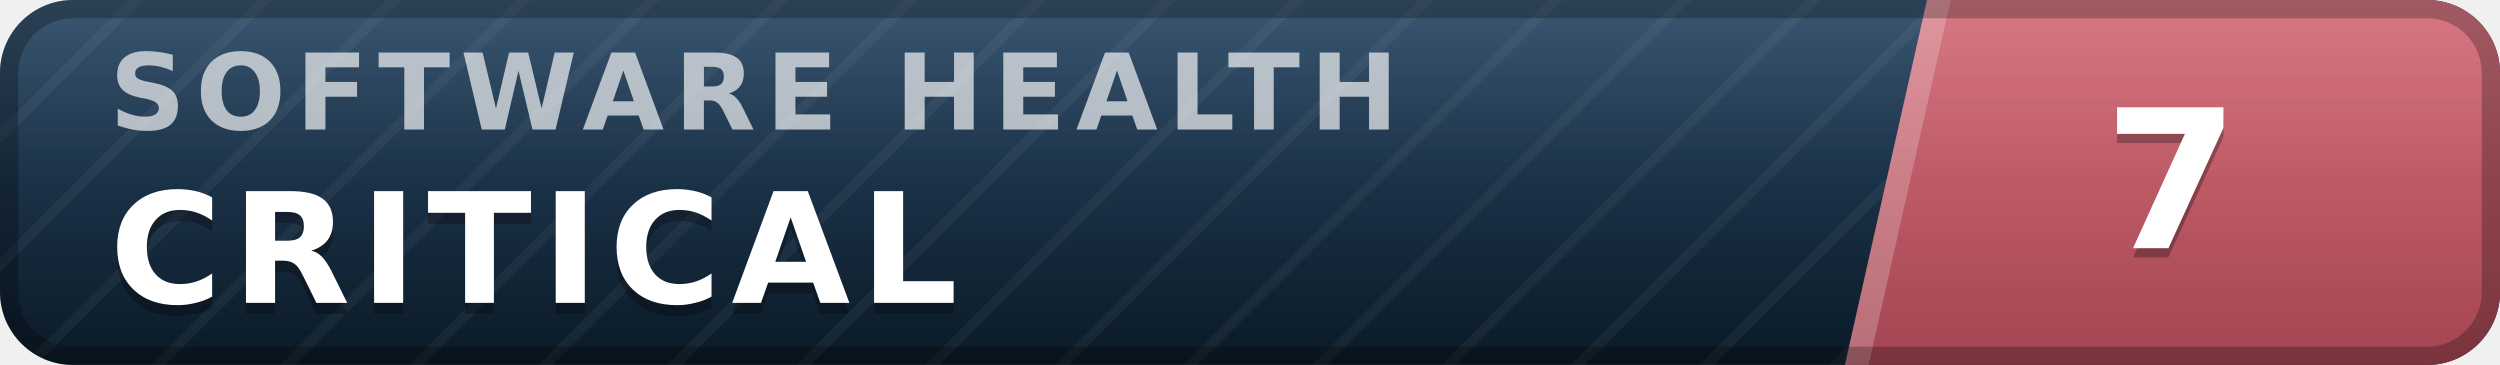
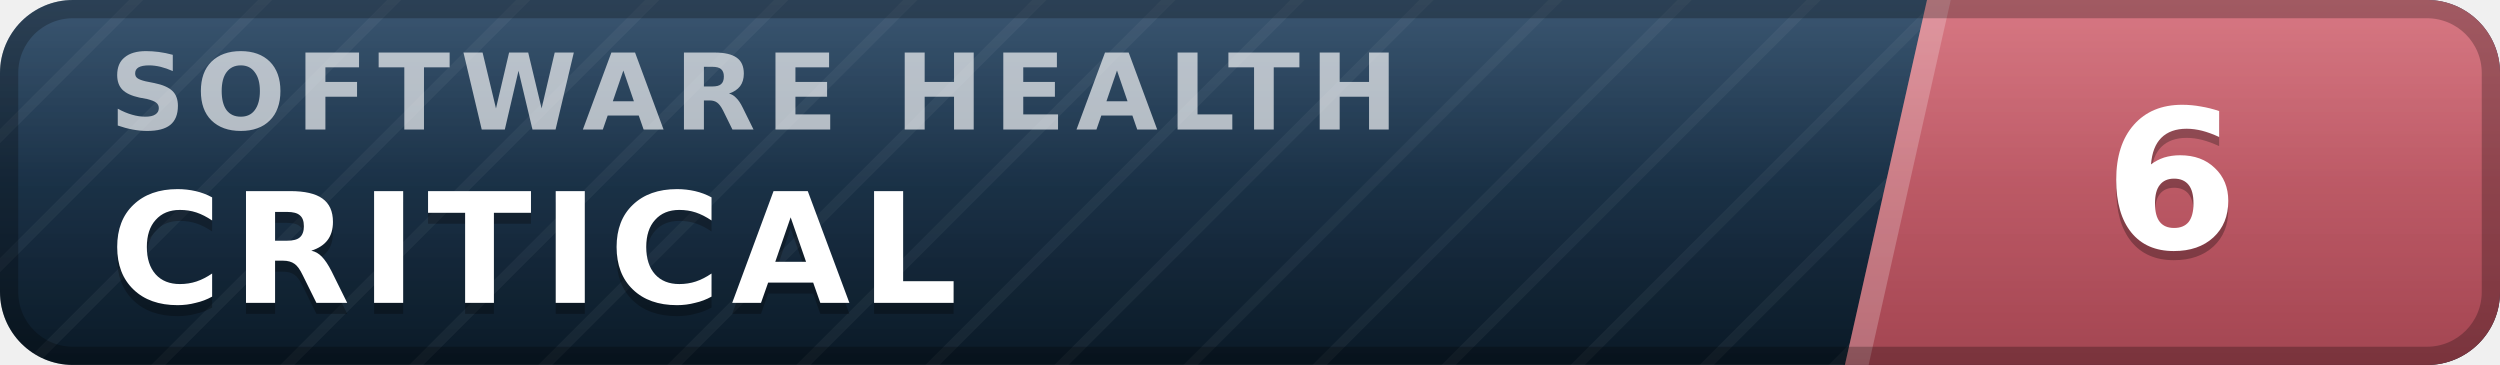
- <svg xmlns="http://www.w3.org/2000/svg" width="137" height="20" viewBox="0 0 137 20" role="img" aria-label="inspect.software software health index 7 of 100, critical" font-family="Verdana,DejaVu Sans,Geneva,sans-serif">
+ <svg xmlns="http://www.w3.org/2000/svg" width="137" height="20" viewBox="0 0 137 20" role="img" aria-label="inspect.software software health index 6 of 100, critical" font-family="Verdana,DejaVu Sans,Geneva,sans-serif">
  <defs>
    <linearGradient id="plate" x1="0" y1="0" x2="0" y2="1">
      <stop offset="0" stop-color="#1d3d5c" />
      <stop offset="1" stop-color="#0a1926" />
    </linearGradient>
    <linearGradient id="endplate" x1="0" y1="0" x2="0" y2="1">
      <stop offset="0" stop-color="#d16471" />
      <stop offset="1" stop-color="#a34551" />
    </linearGradient>
    <linearGradient id="gloss" x1="0" y1="0" x2="0" y2="1">
      <stop offset="0" stop-color="#fff" stop-opacity=".13" />
      <stop offset=".5" stop-color="#fff" stop-opacity=".03" />
      <stop offset="1" stop-color="#fff" stop-opacity="0" />
    </linearGradient>
    <pattern id="guilloche" width="5" height="5" patternUnits="userSpaceOnUse" patternTransform="rotate(45)">
      <line x1="0" y1="0" x2="0" y2="5" stroke="#fff" stroke-opacity=".045" stroke-width="1.1" />
    </pattern>
    <clipPath id="rounded">
      <rect width="137" height="20" rx="4" />
    </clipPath>
  </defs>
  <g clip-path="url(#rounded)">
    <rect width="137" height="20" fill="url(#plate)" />
    <rect width="137" height="20" fill="url(#guilloche)" />
    <polygon points="105.6,0 137,0 137,20 101.1,20" fill="url(#endplate)" />
    <polygon points="105.6,0 106.9,0 102.4,20 101.1,20" fill="#fff" fill-opacity=".22" />
    <text x="6.0" y="7.1" font-size="5.8" letter-spacing="0.55" fill="#fff" fill-opacity=".66" font-weight="bold" textLength="76.3" lengthAdjust="spacing">SOFTWARE HEALTH</text>
    <text x="6.0" y="17.2" font-size="8.4" fill="#000" fill-opacity=".3" font-weight="bold" letter-spacing="0.55" textLength="50.4" lengthAdjust="spacing">CRITICAL</text>
    <text x="6.0" y="16.6" font-size="8.4" fill="#fff" font-weight="bold" letter-spacing="0.55" textLength="50.4" lengthAdjust="spacing">CRITICAL</text>
-     <text x="119.0" y="14.1" font-size="10.6" fill="#000" fill-opacity=".3" font-weight="bold" text-anchor="middle">7</text>
-     <text x="119.0" y="13.6" font-size="10.6" fill="#fff" font-weight="bold" text-anchor="middle">7</text>
+     <text x="119.0" y="14.1" font-size="10.6" fill="#000" fill-opacity=".3" font-weight="bold" text-anchor="middle">6</text>
+     <text x="119.0" y="13.6" font-size="10.6" fill="#fff" font-weight="bold" text-anchor="middle">6</text>
    <rect width="137" height="20" fill="url(#gloss)" />
  </g>
  <rect x=".5" y=".5" width="136" height="19" rx="3.5" fill="none" stroke="#000" stroke-opacity=".25" />
</svg>
